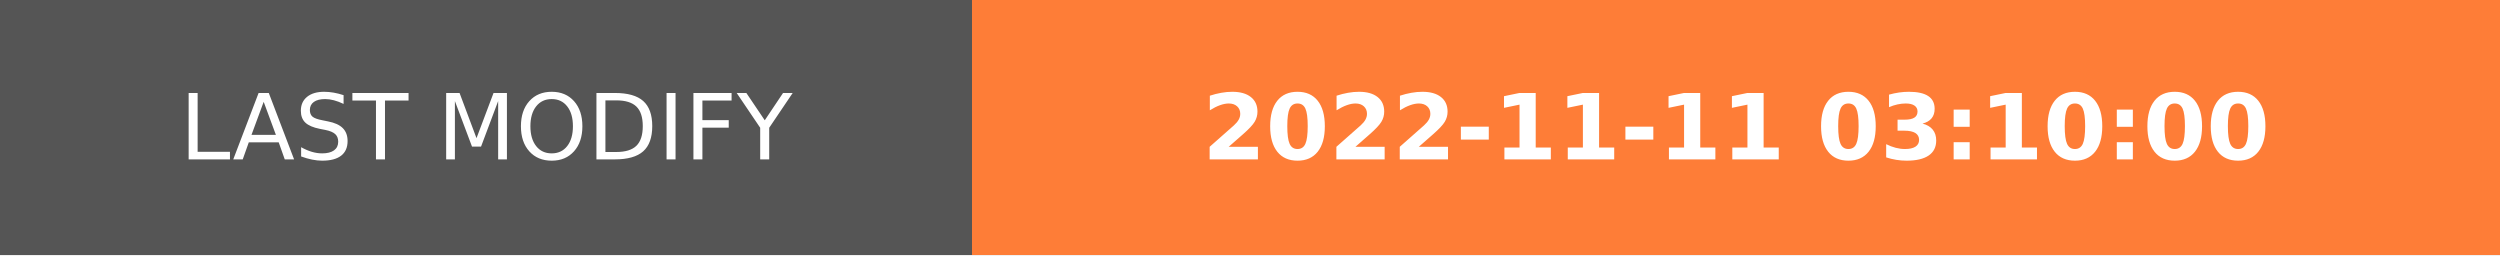
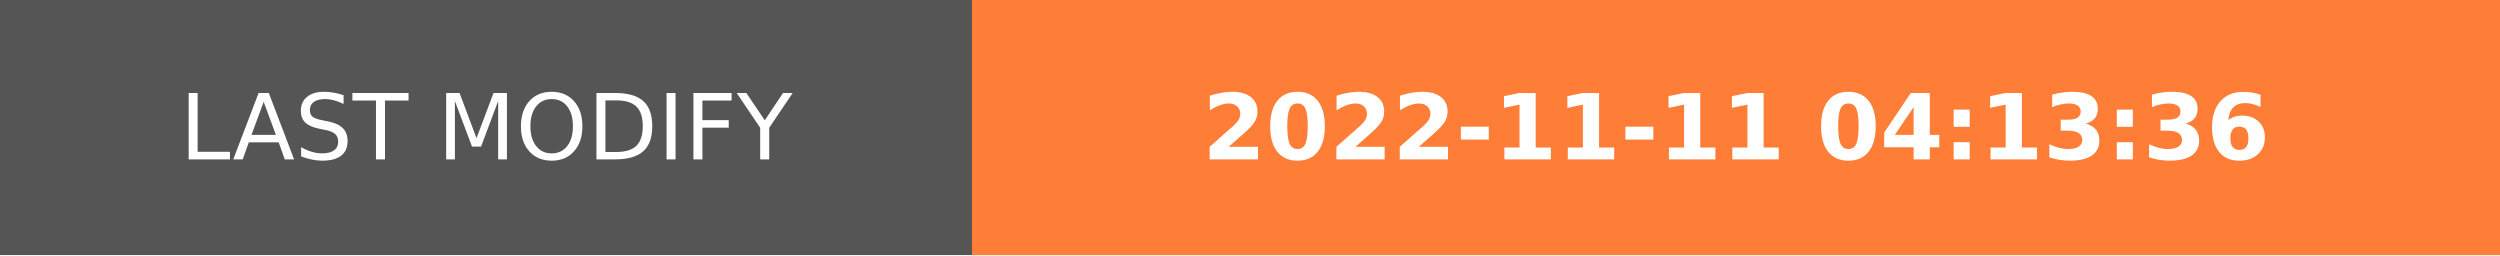
- <svg xmlns="http://www.w3.org/2000/svg" width="274.5" height="28" role="img" aria-label="LAST MODIFY: 2022-11-11 03:10:00">
+ <svg xmlns="http://www.w3.org/2000/svg" width="274.5" height="28" role="img" aria-label="LAST MODIFY: 2022-11-11 04:13:36">
  <g shape-rendering="crispEdges">
    <rect width="106.75" height="28" fill="#555" />
    <rect x="106.75" width="167.75" height="28" fill="#fe7d37" />
  </g>
  <g fill="#fff" text-anchor="middle" font-family="Verdana,Geneva,DejaVu Sans,sans-serif" text-rendering="geometricPrecision" font-size="100">
    <text transform="scale(.1)" x="533.75" y="175" textLength="827.5" fill="#fff">LAST MODIFY</text>
-     <text transform="scale(.1)" x="1906.25" y="175" textLength="1437.5" fill="#fff" font-weight="bold">2022-11-11 03:10:00</text>
+     <text transform="scale(.1)" x="1906.25" y="175" textLength="1437.5" fill="#fff" font-weight="bold">2022-11-11 04:13:36</text>
  </g>
</svg>
